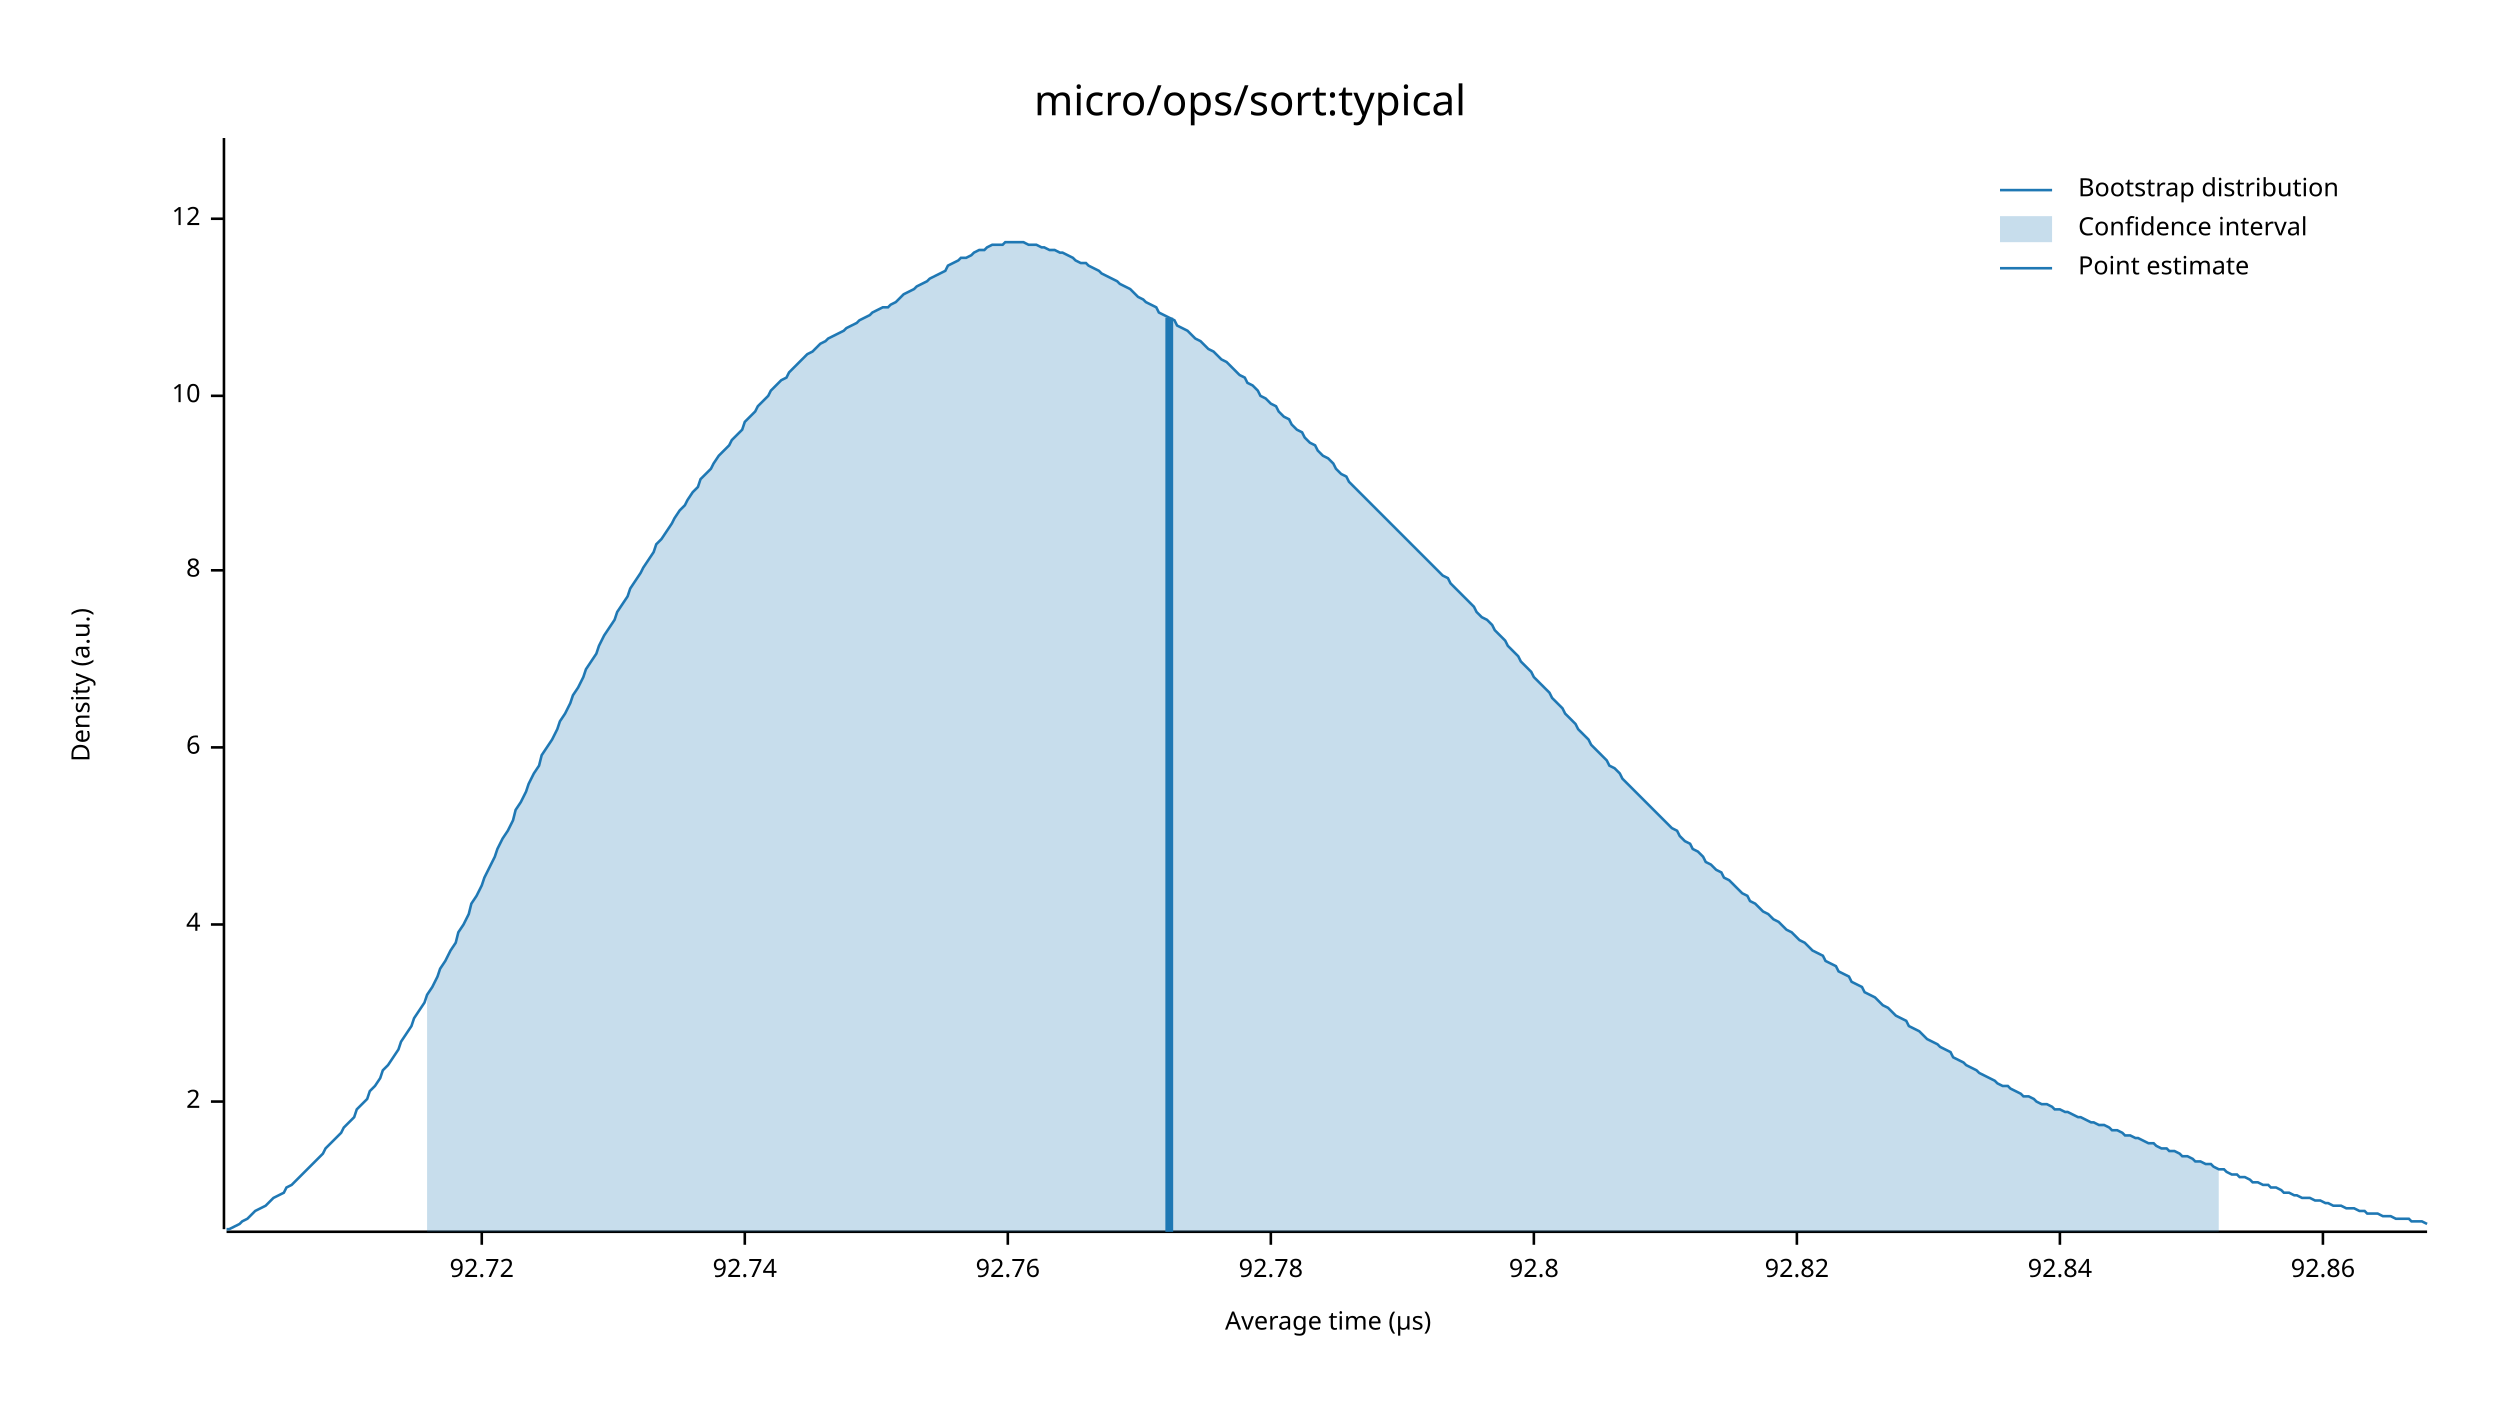
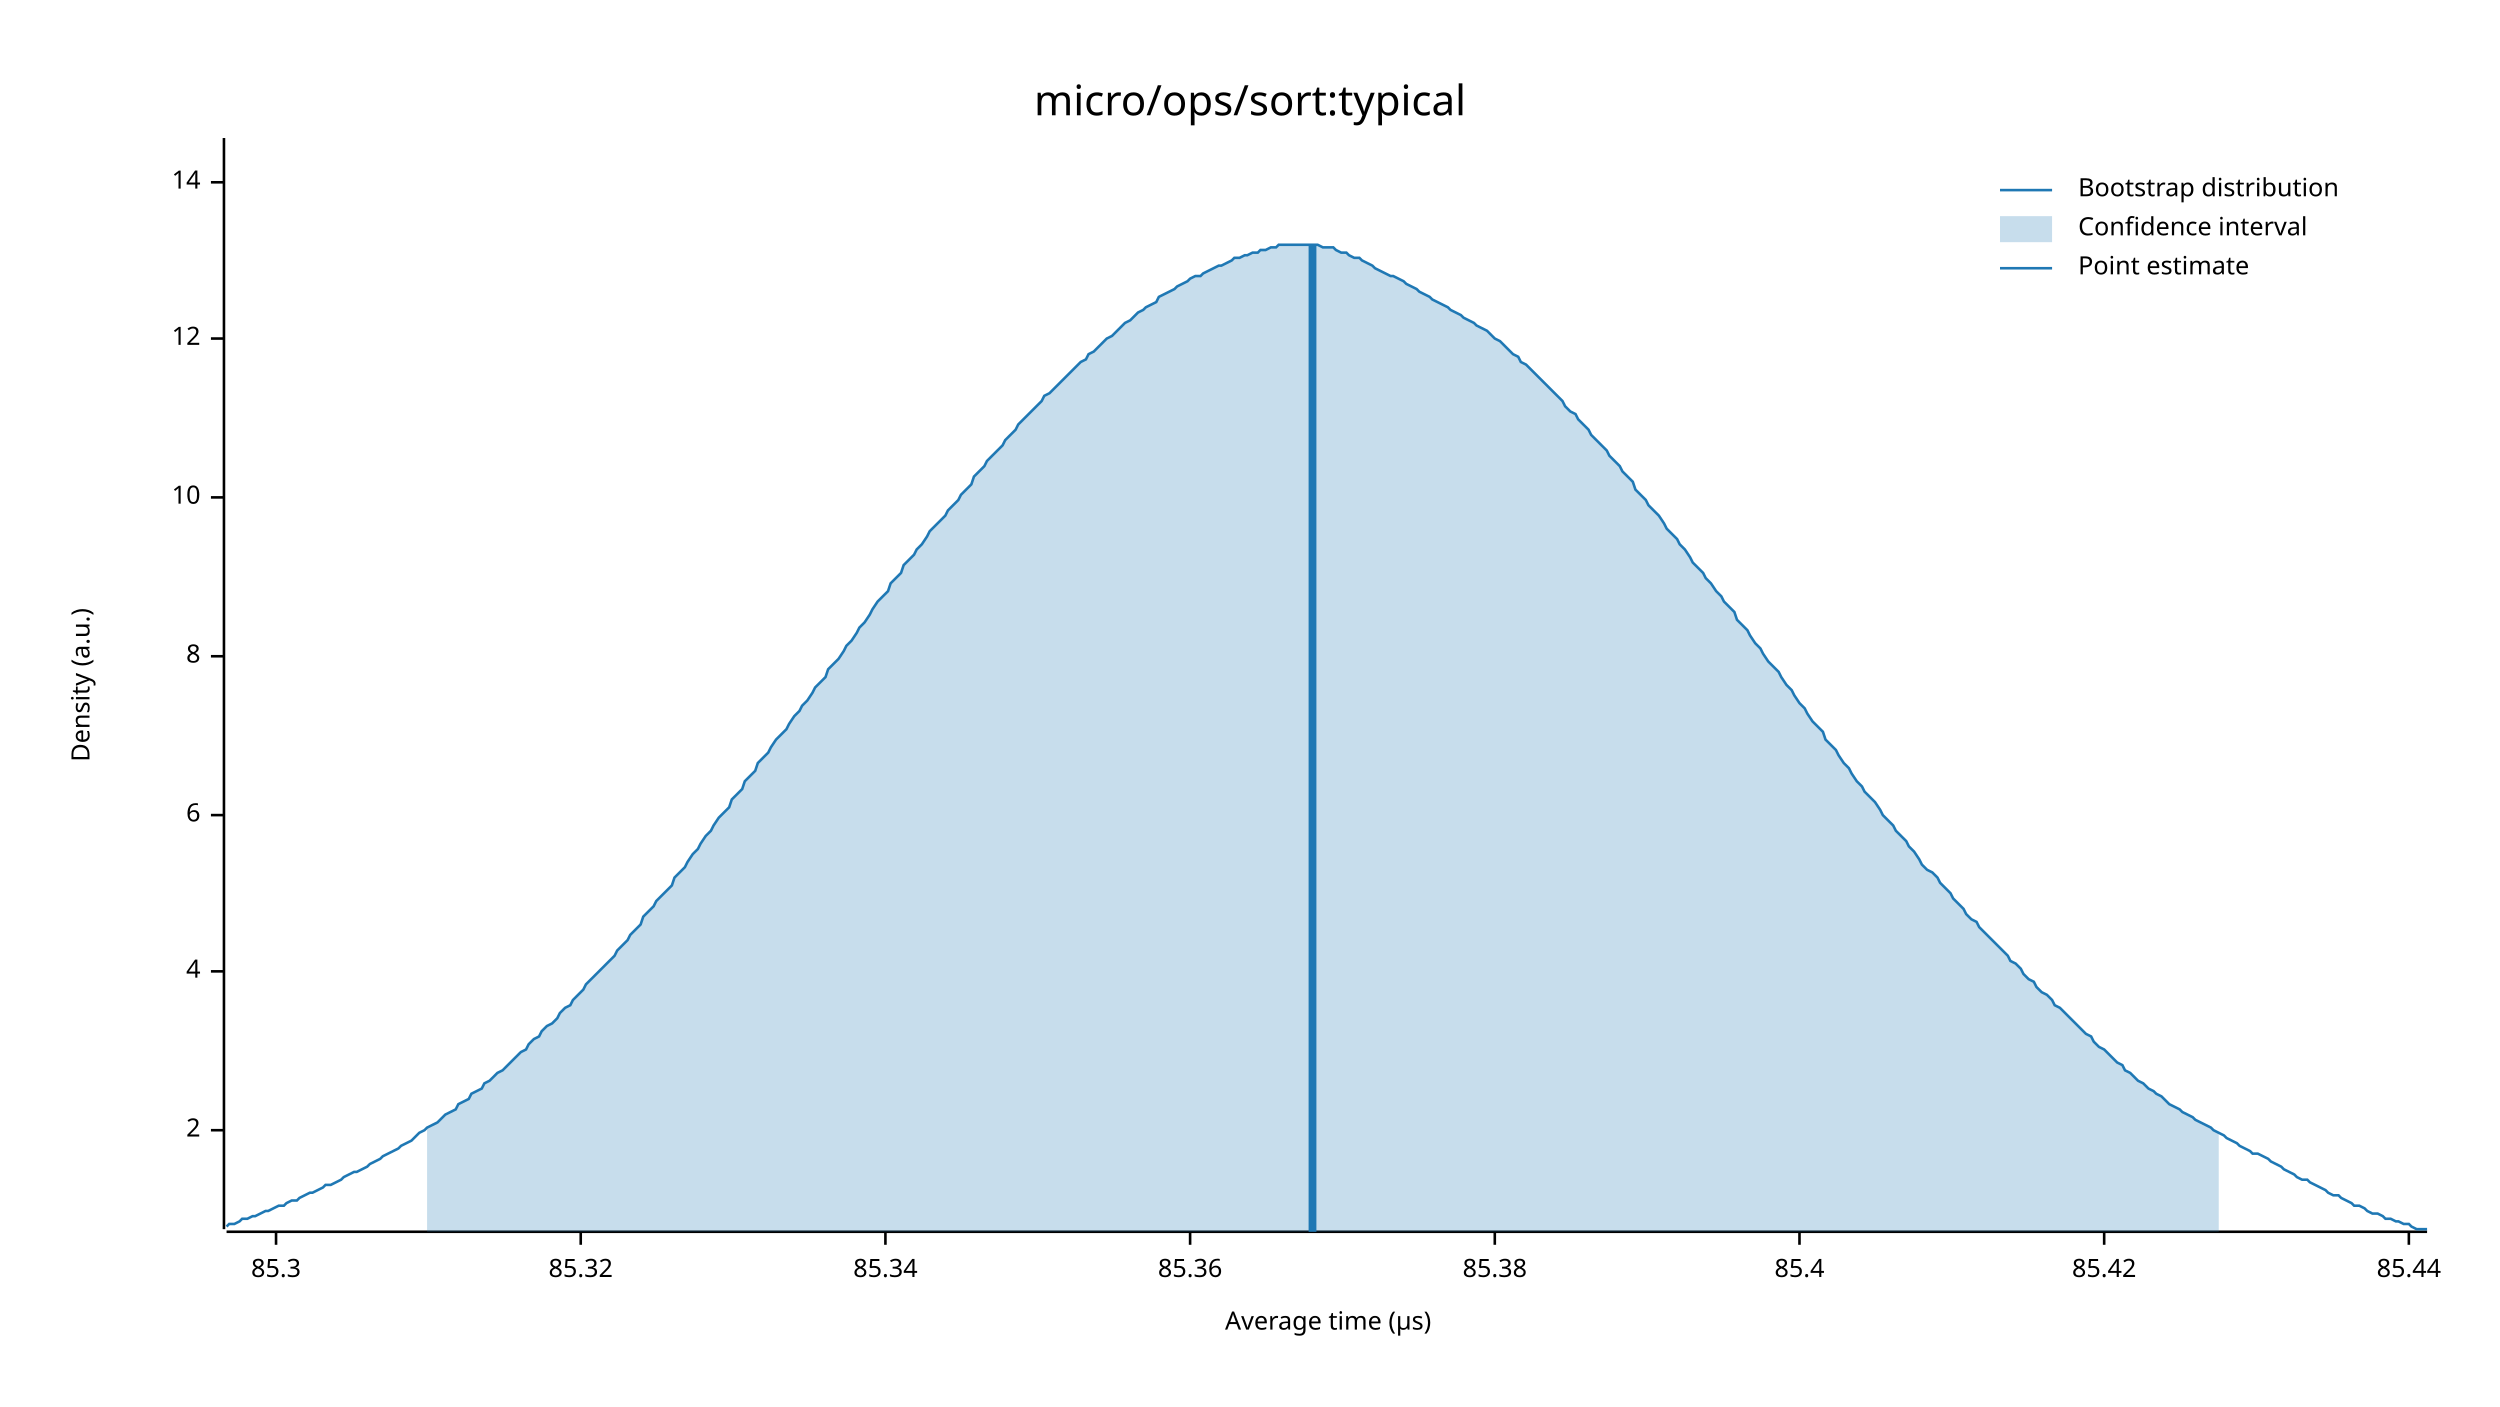
<svg xmlns="http://www.w3.org/2000/svg" width="960" height="540" viewBox="0 0 960 540">
  <text x="480" y="32" dy="0.76em" text-anchor="middle" font-family="sans-serif" font-size="16.129" opacity="1" fill="#000000">
micro/ops/sort:typical
</text>
  <text x="27" y="263" dy="0.76em" text-anchor="middle" font-family="sans-serif" font-size="9.677" opacity="1" fill="#000000" transform="rotate(270, 27, 263)">
Density (a.u.)
</text>
  <text x="510" y="513" dy="-0.5ex" text-anchor="middle" font-family="sans-serif" font-size="9.677" opacity="1" fill="#000000">
Average time (µs)
</text>
  <polyline fill="none" opacity="1" stroke="#000000" stroke-width="1" points="86,53 86,472 " />
-   <text x="77" y="423" dy="0.5ex" text-anchor="end" font-family="sans-serif" font-size="9.677" opacity="1" fill="#000000">
+   <text x="77" y="434" dy="0.5ex" text-anchor="end" font-family="sans-serif" font-size="9.677" opacity="1" fill="#000000">
2
</text>
-   <polyline fill="none" opacity="1" stroke="#000000" stroke-width="1" points="81,423 86,423 " />
-   <text x="77" y="355" dy="0.5ex" text-anchor="end" font-family="sans-serif" font-size="9.677" opacity="1" fill="#000000">
+   <polyline fill="none" opacity="1" stroke="#000000" stroke-width="1" points="81,434 86,434 " />
+   <text x="77" y="373" dy="0.5ex" text-anchor="end" font-family="sans-serif" font-size="9.677" opacity="1" fill="#000000">
4
</text>
-   <polyline fill="none" opacity="1" stroke="#000000" stroke-width="1" points="81,355 86,355 " />
-   <text x="77" y="287" dy="0.5ex" text-anchor="end" font-family="sans-serif" font-size="9.677" opacity="1" fill="#000000">
+   <polyline fill="none" opacity="1" stroke="#000000" stroke-width="1" points="81,373 86,373 " />
+   <text x="77" y="313" dy="0.5ex" text-anchor="end" font-family="sans-serif" font-size="9.677" opacity="1" fill="#000000">
6
</text>
-   <polyline fill="none" opacity="1" stroke="#000000" stroke-width="1" points="81,287 86,287 " />
-   <text x="77" y="219" dy="0.5ex" text-anchor="end" font-family="sans-serif" font-size="9.677" opacity="1" fill="#000000">
+   <polyline fill="none" opacity="1" stroke="#000000" stroke-width="1" points="81,313 86,313 " />
+   <text x="77" y="252" dy="0.5ex" text-anchor="end" font-family="sans-serif" font-size="9.677" opacity="1" fill="#000000">
8
</text>
-   <polyline fill="none" opacity="1" stroke="#000000" stroke-width="1" points="81,219 86,219 " />
-   <text x="77" y="152" dy="0.5ex" text-anchor="end" font-family="sans-serif" font-size="9.677" opacity="1" fill="#000000">
+   <polyline fill="none" opacity="1" stroke="#000000" stroke-width="1" points="81,252 86,252 " />
+   <text x="77" y="191" dy="0.5ex" text-anchor="end" font-family="sans-serif" font-size="9.677" opacity="1" fill="#000000">
10
</text>
-   <polyline fill="none" opacity="1" stroke="#000000" stroke-width="1" points="81,152 86,152 " />
-   <text x="77" y="84" dy="0.5ex" text-anchor="end" font-family="sans-serif" font-size="9.677" opacity="1" fill="#000000">
+   <polyline fill="none" opacity="1" stroke="#000000" stroke-width="1" points="81,191 86,191 " />
+   <text x="77" y="130" dy="0.5ex" text-anchor="end" font-family="sans-serif" font-size="9.677" opacity="1" fill="#000000">
12
</text>
-   <polyline fill="none" opacity="1" stroke="#000000" stroke-width="1" points="81,84 86,84 " />
+   <polyline fill="none" opacity="1" stroke="#000000" stroke-width="1" points="81,130 86,130 " />
+   <text x="77" y="70" dy="0.5ex" text-anchor="end" font-family="sans-serif" font-size="9.677" opacity="1" fill="#000000">
+ 14
+ </text>
+   <polyline fill="none" opacity="1" stroke="#000000" stroke-width="1" points="81,70 86,70 " />
  <polyline fill="none" opacity="1" stroke="#000000" stroke-width="1" points="87,473 932,473 " />
-   <text x="185" y="483" dy="0.76em" text-anchor="middle" font-family="sans-serif" font-size="9.677" opacity="1" fill="#000000">
- 92.72
+   <text x="106" y="483" dy="0.76em" text-anchor="middle" font-family="sans-serif" font-size="9.677" opacity="1" fill="#000000">
+ 85.3
</text>
-   <polyline fill="none" opacity="1" stroke="#000000" stroke-width="1" points="185,473 185,478 " />
-   <text x="286" y="483" dy="0.76em" text-anchor="middle" font-family="sans-serif" font-size="9.677" opacity="1" fill="#000000">
- 92.74
+   <polyline fill="none" opacity="1" stroke="#000000" stroke-width="1" points="106,473 106,478 " />
+   <text x="223" y="483" dy="0.76em" text-anchor="middle" font-family="sans-serif" font-size="9.677" opacity="1" fill="#000000">
+ 85.32
</text>
-   <polyline fill="none" opacity="1" stroke="#000000" stroke-width="1" points="286,473 286,478 " />
-   <text x="387" y="483" dy="0.76em" text-anchor="middle" font-family="sans-serif" font-size="9.677" opacity="1" fill="#000000">
- 92.76
+   <polyline fill="none" opacity="1" stroke="#000000" stroke-width="1" points="223,473 223,478 " />
+   <text x="340" y="483" dy="0.76em" text-anchor="middle" font-family="sans-serif" font-size="9.677" opacity="1" fill="#000000">
+ 85.34
</text>
-   <polyline fill="none" opacity="1" stroke="#000000" stroke-width="1" points="387,473 387,478 " />
-   <text x="488" y="483" dy="0.76em" text-anchor="middle" font-family="sans-serif" font-size="9.677" opacity="1" fill="#000000">
- 92.78
+   <polyline fill="none" opacity="1" stroke="#000000" stroke-width="1" points="340,473 340,478 " />
+   <text x="457" y="483" dy="0.76em" text-anchor="middle" font-family="sans-serif" font-size="9.677" opacity="1" fill="#000000">
+ 85.36
</text>
-   <polyline fill="none" opacity="1" stroke="#000000" stroke-width="1" points="488,473 488,478 " />
-   <text x="589" y="483" dy="0.76em" text-anchor="middle" font-family="sans-serif" font-size="9.677" opacity="1" fill="#000000">
- 92.8
+   <polyline fill="none" opacity="1" stroke="#000000" stroke-width="1" points="457,473 457,478 " />
+   <text x="574" y="483" dy="0.76em" text-anchor="middle" font-family="sans-serif" font-size="9.677" opacity="1" fill="#000000">
+ 85.38
</text>
-   <polyline fill="none" opacity="1" stroke="#000000" stroke-width="1" points="589,473 589,478 " />
-   <text x="690" y="483" dy="0.76em" text-anchor="middle" font-family="sans-serif" font-size="9.677" opacity="1" fill="#000000">
- 92.82
+   <polyline fill="none" opacity="1" stroke="#000000" stroke-width="1" points="574,473 574,478 " />
+   <text x="691" y="483" dy="0.76em" text-anchor="middle" font-family="sans-serif" font-size="9.677" opacity="1" fill="#000000">
+ 85.4
</text>
-   <polyline fill="none" opacity="1" stroke="#000000" stroke-width="1" points="690,473 690,478 " />
-   <text x="791" y="483" dy="0.76em" text-anchor="middle" font-family="sans-serif" font-size="9.677" opacity="1" fill="#000000">
- 92.84
+   <polyline fill="none" opacity="1" stroke="#000000" stroke-width="1" points="691,473 691,478 " />
+   <text x="808" y="483" dy="0.76em" text-anchor="middle" font-family="sans-serif" font-size="9.677" opacity="1" fill="#000000">
+ 85.42
</text>
-   <polyline fill="none" opacity="1" stroke="#000000" stroke-width="1" points="791,473 791,478 " />
-   <text x="892" y="483" dy="0.76em" text-anchor="middle" font-family="sans-serif" font-size="9.677" opacity="1" fill="#000000">
- 92.86
+   <polyline fill="none" opacity="1" stroke="#000000" stroke-width="1" points="808,473 808,478 " />
+   <text x="925" y="483" dy="0.76em" text-anchor="middle" font-family="sans-serif" font-size="9.677" opacity="1" fill="#000000">
+ 85.44
</text>
-   <polyline fill="none" opacity="1" stroke="#000000" stroke-width="1" points="892,473 892,478 " />
-   <polyline fill="none" opacity="1" stroke="#1F78B4" stroke-width="1" points="87,472 88,472 90,471 92,470 93,469 95,468 97,466 98,465 100,464 102,463 103,462 105,460 107,459 109,458 110,456 112,455 114,453 115,452 117,450 119,448 120,447 122,445 124,443 125,441 127,439 129,437 131,435 132,433 134,431 136,429 137,426 139,424 141,422 142,419 144,417 146,414 147,411 149,409 151,406 153,403 154,400 156,397 158,394 159,391 161,388 163,385 164,382 166,379 168,375 169,372 171,369 173,365 175,362 176,358 178,355 180,351 181,347 183,344 185,340 186,337 188,333 190,329 191,326 193,322 195,319 197,315 198,311 200,308 202,304 203,301 205,297 207,294 208,290 210,287 212,284 214,280 215,277 217,274 219,270 220,267 222,264 224,260 225,257 227,254 229,251 230,248 232,244 234,241 236,238 237,235 239,232 241,229 242,226 244,223 246,220 247,218 249,215 251,212 252,209 254,207 256,204 258,201 259,199 261,196 263,194 264,192 266,189 268,187 269,184 271,182 273,180 274,178 276,175 278,173 280,171 281,169 283,167 285,165 286,162 288,160 290,158 291,156 293,154 295,152 296,150 298,148 300,146 302,145 303,143 305,141 307,139 308,138 310,136 312,135 313,134 315,132 317,131 318,130 320,129 322,128 324,127 325,126 327,125 329,124 330,123 332,122 334,121 335,120 337,119 339,118 341,118 342,117 344,116 346,114 347,113 349,112 351,111 352,110 354,109 356,108 357,107 359,106 361,105 363,104 364,102 366,101 368,100 369,99 371,99 373,98 374,97 376,96 378,96 379,95 381,94 383,94 385,94 386,93 388,93 390,93 391,93 393,93 395,94 396,94 398,94 400,95 401,95 403,96 405,96 407,97 408,97 410,98 412,99 413,100 415,101 417,101 418,102 420,103 422,104 423,105 425,106 427,107 429,108 430,109 432,110 434,111 435,112 437,114 439,115 440,116 442,117 444,118 445,120 447,121 449,122 451,123 452,125 454,126 456,127 457,128 459,130 461,131 462,132 464,134 466,135 468,137 469,138 471,139 473,141 474,142 476,144 478,145 479,147 481,148 483,150 484,152 486,153 488,155 490,156 491,158 493,160 495,161 496,163 498,165 500,166 501,168 503,170 505,171 506,173 508,175 510,176 512,178 513,180 515,182 517,183 518,185 520,187 522,189 523,190 525,192 527,194 528,195 530,197 532,199 534,201 535,202 537,204 539,206 540,207 542,209 544,211 545,212 547,214 549,216 550,217 552,219 554,221 556,222 557,224 559,226 561,228 562,229 564,231 566,233 567,235 569,237 571,238 573,240 574,242 576,244 578,246 579,248 581,250 583,252 584,254 586,256 588,258 589,260 591,262 593,264 595,266 596,268 598,270 600,272 601,274 603,276 605,278 606,280 608,282 610,284 611,286 613,288 615,290 617,292 618,294 620,295 622,297 623,299 625,301 627,303 628,304 630,306 632,308 633,309 635,311 637,313 639,315 640,316 642,318 644,319 645,321 647,323 649,324 650,326 652,327 654,329 655,331 657,332 659,334 661,335 662,337 664,338 666,340 667,341 669,343 671,344 672,346 674,347 676,349 677,350 679,351 681,353 683,354 684,355 686,357 688,358 689,359 691,361 693,362 694,363 696,365 698,366 700,367 701,369 703,370 705,371 706,373 708,374 710,375 711,377 713,378 715,379 716,381 718,382 720,383 722,385 723,386 725,387 727,389 728,390 730,391 732,392 733,394 735,395 737,396 738,397 740,399 742,400 744,401 745,402 747,403 749,404 750,406 752,407 754,408 755,409 757,410 759,411 760,412 762,413 764,414 766,415 767,416 769,417 771,417 772,418 774,419 776,420 777,421 779,421 781,422 782,423 784,424 786,424 788,425 789,426 791,426 793,427 794,427 796,428 798,429 799,429 801,430 803,431 804,431 806,432 808,432 810,433 811,434 813,434 815,435 816,436 818,436 820,437 821,437 823,438 825,439 827,439 828,440 830,441 832,441 833,442 835,442 837,443 838,444 840,444 842,445 843,446 845,446 847,447 849,447 850,448 852,449 854,449 855,450 857,451 859,451 860,452 862,452 864,453 865,454 867,454 869,455 871,455 872,456 874,456 876,457 877,458 879,458 881,459 882,459 884,460 886,460 887,460 889,461 891,461 893,462 894,462 896,463 898,463 899,463 901,464 903,464 904,464 906,465 908,465 909,466 911,466 913,466 915,467 916,467 918,467 920,468 921,468 923,468 925,468 926,469 928,469 930,469 932,470 " />
-   <polygon opacity="0.25" fill="#1F78B4" points="164,382 166,379 168,375 169,372 171,369 173,365 175,362 176,358 178,355 180,351 181,347 183,344 185,340 186,337 188,333 190,329 191,326 193,322 195,319 197,315 198,311 200,308 202,304 203,301 205,297 207,294 208,290 210,287 212,284 214,280 215,277 217,274 219,270 220,267 222,264 224,260 225,257 227,254 229,251 230,248 232,244 234,241 236,238 237,235 239,232 241,229 242,226 244,223 246,220 247,218 249,215 251,212 252,209 254,207 256,204 258,201 259,199 261,196 263,194 264,192 266,189 268,187 269,184 271,182 273,180 274,178 276,175 278,173 280,171 281,169 283,167 285,165 286,162 288,160 290,158 291,156 293,154 295,152 296,150 298,148 300,146 302,145 303,143 305,141 307,139 308,138 310,136 312,135 313,134 315,132 317,131 318,130 320,129 322,128 324,127 325,126 327,125 329,124 330,123 332,122 334,121 335,120 337,119 339,118 341,118 342,117 344,116 346,114 347,113 349,112 351,111 352,110 354,109 356,108 357,107 359,106 361,105 363,104 364,102 366,101 368,100 369,99 371,99 373,98 374,97 376,96 378,96 379,95 381,94 383,94 385,94 386,93 388,93 390,93 391,93 393,93 395,94 396,94 398,94 400,95 401,95 403,96 405,96 407,97 408,97 410,98 412,99 413,100 415,101 417,101 418,102 420,103 422,104 423,105 425,106 427,107 429,108 430,109 432,110 434,111 435,112 437,114 439,115 440,116 442,117 444,118 445,120 447,121 449,122 451,123 452,125 454,126 456,127 457,128 459,130 461,131 462,132 464,134 466,135 468,137 469,138 471,139 473,141 474,142 476,144 478,145 479,147 481,148 483,150 484,152 486,153 488,155 490,156 491,158 493,160 495,161 496,163 498,165 500,166 501,168 503,170 505,171 506,173 508,175 510,176 512,178 513,180 515,182 517,183 518,185 520,187 522,189 523,190 525,192 527,194 528,195 530,197 532,199 534,201 535,202 537,204 539,206 540,207 542,209 544,211 545,212 547,214 549,216 550,217 552,219 554,221 556,222 557,224 559,226 561,228 562,229 564,231 566,233 567,235 569,237 571,238 573,240 574,242 576,244 578,246 579,248 581,250 583,252 584,254 586,256 588,258 589,260 591,262 593,264 595,266 596,268 598,270 600,272 601,274 603,276 605,278 606,280 608,282 610,284 611,286 613,288 615,290 617,292 618,294 620,295 622,297 623,299 625,301 627,303 628,304 630,306 632,308 633,309 635,311 637,313 639,315 640,316 642,318 644,319 645,321 647,323 649,324 650,326 652,327 654,329 655,331 657,332 659,334 661,335 662,337 664,338 666,340 667,341 669,343 671,344 672,346 674,347 676,349 677,350 679,351 681,353 683,354 684,355 686,357 688,358 689,359 691,361 693,362 694,363 696,365 698,366 700,367 701,369 703,370 705,371 706,373 708,374 710,375 711,377 713,378 715,379 716,381 718,382 720,383 722,385 723,386 725,387 727,389 728,390 730,391 732,392 733,394 735,395 737,396 738,397 740,399 742,400 744,401 745,402 747,403 749,404 750,406 752,407 754,408 755,409 757,410 759,411 760,412 762,413 764,414 766,415 767,416 769,417 771,417 772,418 774,419 776,420 777,421 779,421 781,422 782,423 784,424 786,424 788,425 789,426 791,426 793,427 794,427 796,428 798,429 799,429 801,430 803,431 804,431 806,432 808,432 810,433 811,434 813,434 815,435 816,436 818,436 820,437 821,437 823,438 825,439 827,439 828,440 830,441 832,441 833,442 835,442 837,443 838,444 840,444 842,445 843,446 845,446 847,447 849,447 850,448 852,449 852,473 164,473 " />
-   <polyline fill="none" opacity="1" stroke="#1F78B4" stroke-width="3" points="449,473 449,122 " />
+   <polyline fill="none" opacity="1" stroke="#000000" stroke-width="1" points="925,473 925,478 " />
+   <polyline fill="none" opacity="1" stroke="#1F78B4" stroke-width="1" points="87,471 88,470 90,470 92,469 93,468 95,468 97,467 98,467 100,466 102,465 103,465 105,464 107,463 109,463 110,462 112,461 114,461 115,460 117,459 119,458 120,458 122,457 124,456 125,455 127,455 129,454 131,453 132,452 134,451 136,450 137,450 139,449 141,448 142,447 144,446 146,445 147,444 149,443 151,442 153,441 154,440 156,439 158,438 159,437 161,435 163,434 164,433 166,432 168,431 169,430 171,428 173,427 175,426 176,424 178,423 180,422 181,420 183,419 185,418 186,416 188,415 190,413 191,412 193,411 195,409 197,407 198,406 200,404 202,403 203,401 205,399 207,398 208,396 210,394 212,393 214,391 215,389 217,387 219,386 220,384 222,382 224,380 225,378 227,376 229,374 230,373 232,371 234,369 236,367 237,365 239,363 241,361 242,359 244,357 246,355 247,352 249,350 251,348 252,346 254,344 256,342 258,340 259,337 261,335 263,333 264,331 266,328 268,326 269,324 271,321 273,319 274,317 276,314 278,312 280,310 281,307 283,305 285,303 286,300 288,298 290,296 291,293 293,291 295,289 296,287 298,284 300,282 302,280 303,278 305,275 307,273 308,271 310,269 312,266 313,264 315,262 317,260 318,257 320,255 322,253 324,250 325,248 327,246 329,243 330,241 332,239 334,236 335,234 337,231 339,229 341,227 342,224 344,222 346,220 347,217 349,215 351,213 352,211 354,209 356,206 357,204 359,202 361,200 363,198 364,196 366,194 368,192 369,190 371,188 373,186 374,183 376,181 378,179 379,177 381,175 383,173 385,171 386,169 388,167 390,165 391,163 393,161 395,159 396,158 398,156 400,154 401,152 403,151 405,149 407,147 408,146 410,144 412,142 413,141 415,139 417,138 418,136 420,135 422,133 423,132 425,130 427,129 429,127 430,126 432,124 434,123 435,122 437,120 439,119 440,118 442,117 444,116 445,114 447,113 449,112 451,111 452,110 454,109 456,108 457,107 459,106 461,106 462,105 464,104 466,103 468,102 469,102 471,101 473,100 474,99 476,99 478,98 479,98 481,97 483,97 484,96 486,96 488,95 490,95 491,94 493,94 495,94 496,94 498,94 500,94 501,94 503,94 505,94 506,94 508,95 510,95 512,95 513,96 515,97 517,97 518,98 520,99 522,99 523,100 525,101 527,102 528,103 530,104 532,105 534,106 535,106 537,107 539,108 540,109 542,110 544,111 545,112 547,113 549,114 550,115 552,116 554,117 556,118 557,119 559,120 561,121 562,122 564,123 566,124 567,125 569,126 571,127 573,129 574,130 576,131 578,133 579,134 581,136 583,137 584,139 586,140 588,142 589,143 591,145 593,147 595,149 596,150 598,152 600,154 601,156 603,158 605,159 606,161 608,163 610,165 611,167 613,169 615,171 617,173 618,175 620,177 622,179 623,181 625,183 627,185 628,188 630,190 632,192 633,194 635,196 637,198 639,201 640,203 642,205 644,207 645,209 647,211 649,214 650,216 652,218 654,220 655,222 657,224 659,227 661,229 662,231 664,233 666,235 667,238 669,240 671,242 672,244 674,247 676,249 677,251 679,254 681,256 683,258 684,260 686,263 688,265 689,267 691,270 693,272 694,274 696,277 698,279 700,281 701,284 703,286 705,288 706,290 708,293 710,295 711,297 713,300 715,302 716,304 718,306 720,308 722,311 723,313 725,315 727,317 728,319 730,321 732,323 733,325 735,327 737,330 738,332 740,334 742,335 744,337 745,339 747,341 749,343 750,345 752,347 754,349 755,351 757,353 759,354 760,356 762,358 764,360 766,362 767,363 769,365 771,367 772,369 774,370 776,372 777,374 779,376 781,377 782,379 784,381 786,382 788,384 789,386 791,387 793,389 794,390 796,392 798,394 799,395 801,397 803,398 804,400 806,402 808,403 810,405 811,406 813,408 815,409 816,411 818,412 820,414 821,415 823,416 825,418 827,419 828,420 830,421 832,423 833,424 835,425 837,426 838,427 840,428 842,429 843,430 845,431 847,432 849,433 850,434 852,435 854,436 855,437 857,438 859,439 860,440 862,441 864,442 865,443 867,443 869,444 871,445 872,446 874,447 876,448 877,449 879,450 881,451 882,452 884,453 886,453 887,454 889,455 891,456 893,457 894,458 896,459 898,459 899,460 901,461 903,462 904,463 906,463 908,464 909,465 911,466 913,466 915,467 916,468 918,468 920,469 921,469 923,470 925,470 926,471 928,472 930,472 932,472 " />
+   <polygon opacity="0.25" fill="#1F78B4" points="164,433 166,432 168,431 169,430 171,428 173,427 175,426 176,424 178,423 180,422 181,420 183,419 185,418 186,416 188,415 190,413 191,412 193,411 195,409 197,407 198,406 200,404 202,403 203,401 205,399 207,398 208,396 210,394 212,393 214,391 215,389 217,387 219,386 220,384 222,382 224,380 225,378 227,376 229,374 230,373 232,371 234,369 236,367 237,365 239,363 241,361 242,359 244,357 246,355 247,352 249,350 251,348 252,346 254,344 256,342 258,340 259,337 261,335 263,333 264,331 266,328 268,326 269,324 271,321 273,319 274,317 276,314 278,312 280,310 281,307 283,305 285,303 286,300 288,298 290,296 291,293 293,291 295,289 296,287 298,284 300,282 302,280 303,278 305,275 307,273 308,271 310,269 312,266 313,264 315,262 317,260 318,257 320,255 322,253 324,250 325,248 327,246 329,243 330,241 332,239 334,236 335,234 337,231 339,229 341,227 342,224 344,222 346,220 347,217 349,215 351,213 352,211 354,209 356,206 357,204 359,202 361,200 363,198 364,196 366,194 368,192 369,190 371,188 373,186 374,183 376,181 378,179 379,177 381,175 383,173 385,171 386,169 388,167 390,165 391,163 393,161 395,159 396,158 398,156 400,154 401,152 403,151 405,149 407,147 408,146 410,144 412,142 413,141 415,139 417,138 418,136 420,135 422,133 423,132 425,130 427,129 429,127 430,126 432,124 434,123 435,122 437,120 439,119 440,118 442,117 444,116 445,114 447,113 449,112 451,111 452,110 454,109 456,108 457,107 459,106 461,106 462,105 464,104 466,103 468,102 469,102 471,101 473,100 474,99 476,99 478,98 479,98 481,97 483,97 484,96 486,96 488,95 490,95 491,94 493,94 495,94 496,94 498,94 500,94 501,94 503,94 505,94 506,94 508,95 510,95 512,95 513,96 515,97 517,97 518,98 520,99 522,99 523,100 525,101 527,102 528,103 530,104 532,105 534,106 535,106 537,107 539,108 540,109 542,110 544,111 545,112 547,113 549,114 550,115 552,116 554,117 556,118 557,119 559,120 561,121 562,122 564,123 566,124 567,125 569,126 571,127 573,129 574,130 576,131 578,133 579,134 581,136 583,137 584,139 586,140 588,142 589,143 591,145 593,147 595,149 596,150 598,152 600,154 601,156 603,158 605,159 606,161 608,163 610,165 611,167 613,169 615,171 617,173 618,175 620,177 622,179 623,181 625,183 627,185 628,188 630,190 632,192 633,194 635,196 637,198 639,201 640,203 642,205 644,207 645,209 647,211 649,214 650,216 652,218 654,220 655,222 657,224 659,227 661,229 662,231 664,233 666,235 667,238 669,240 671,242 672,244 674,247 676,249 677,251 679,254 681,256 683,258 684,260 686,263 688,265 689,267 691,270 693,272 694,274 696,277 698,279 700,281 701,284 703,286 705,288 706,290 708,293 710,295 711,297 713,300 715,302 716,304 718,306 720,308 722,311 723,313 725,315 727,317 728,319 730,321 732,323 733,325 735,327 737,330 738,332 740,334 742,335 744,337 745,339 747,341 749,343 750,345 752,347 754,349 755,351 757,353 759,354 760,356 762,358 764,360 766,362 767,363 769,365 771,367 772,369 774,370 776,372 777,374 779,376 781,377 782,379 784,381 786,382 788,384 789,386 791,387 793,389 794,390 796,392 798,394 799,395 801,397 803,398 804,400 806,402 808,403 810,405 811,406 813,408 815,409 816,411 818,412 820,414 821,415 823,416 825,418 827,419 828,420 830,421 832,423 833,424 835,425 837,426 838,427 840,428 842,429 843,430 845,431 847,432 849,433 850,434 852,435 852,473 164,473 " />
+   <polyline fill="none" opacity="1" stroke="#1F78B4" stroke-width="3" points="504,473 504,94 " />
  <text x="798" y="68" dy="0.76em" text-anchor="start" font-family="sans-serif" font-size="9.677" opacity="1" fill="#000000">
Bootstrap distribution
</text>
  <text x="798" y="83" dy="0.76em" text-anchor="start" font-family="sans-serif" font-size="9.677" opacity="1" fill="#000000">
Confidence interval
</text>
  <text x="798" y="98" dy="0.76em" text-anchor="start" font-family="sans-serif" font-size="9.677" opacity="1" fill="#000000">
Point estimate
</text>
  <polyline fill="none" opacity="1" stroke="#1F78B4" stroke-width="1" points="768,73 788,73 " />
  <rect x="768" y="83" width="20" height="10" opacity="0.25" fill="#1F78B4" stroke="none" />
  <polyline fill="none" opacity="1" stroke="#1F78B4" stroke-width="1" points="768,103 788,103 " />
</svg>
